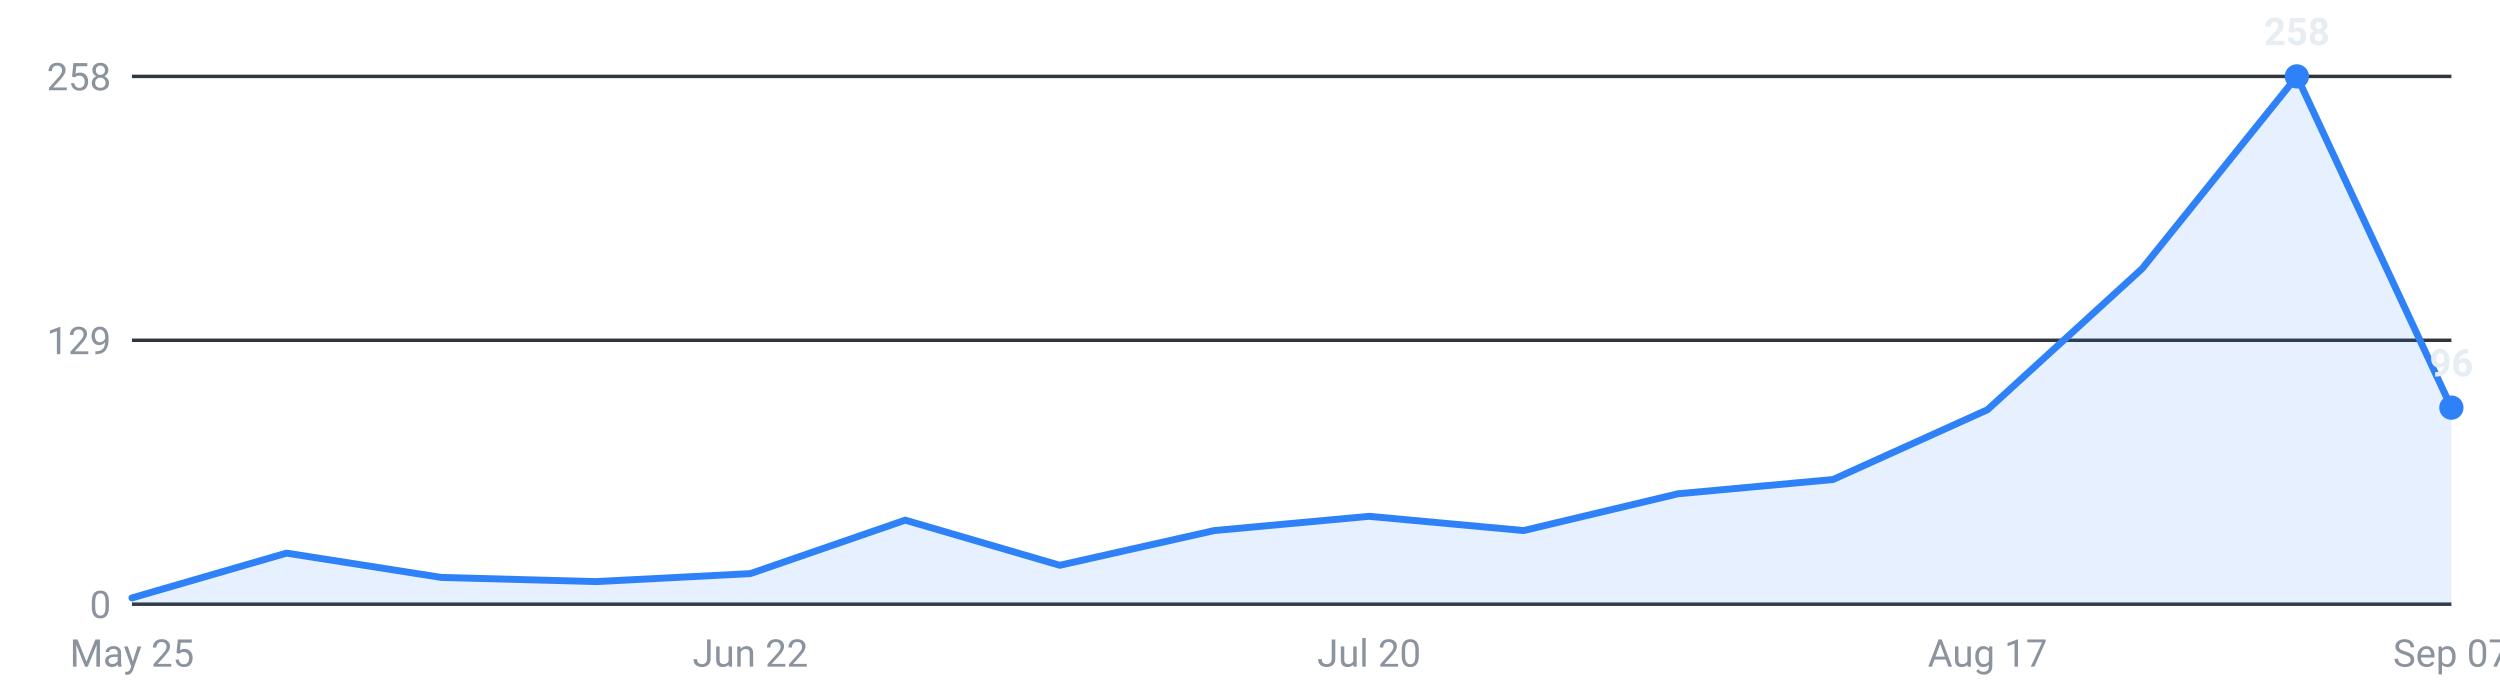
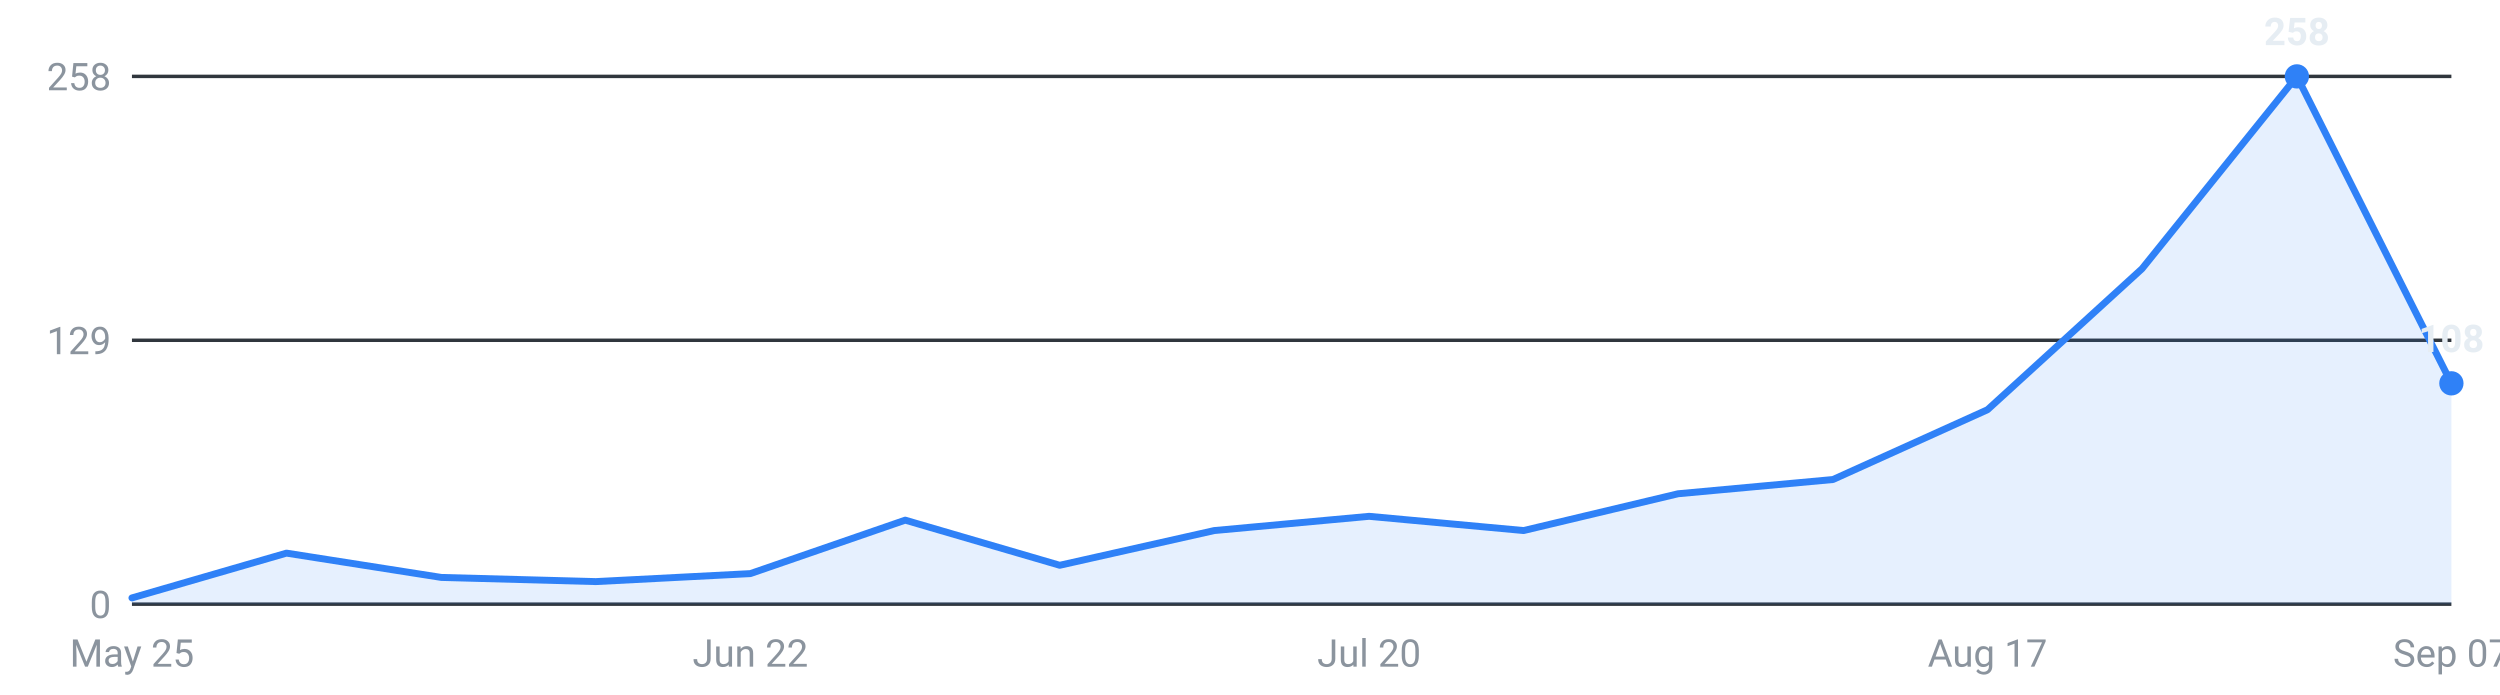
<svg xmlns="http://www.w3.org/2000/svg" viewBox="0 0 720 200" width="720" height="200" role="img" aria-label="Internships posted per week, last 16 weeks">
  <g font-family="-apple-system,Segoe UI,Roboto,sans-serif" font-size="11">
    <line x1="38" y1="174.0" x2="706" y2="174.0" stroke="#30363d" stroke-width="1" />
    <text x="32" y="178.0" text-anchor="end" fill="#8b949e">0</text>
    <line x1="38" y1="98.0" x2="706" y2="98.0" stroke="#30363d" stroke-width="1" />
    <text x="32" y="102.0" text-anchor="end" fill="#8b949e">129</text>
    <line x1="38" y1="22.0" x2="706" y2="22.0" stroke="#30363d" stroke-width="1" />
    <text x="32" y="26.0" text-anchor="end" fill="#8b949e">258</text>
-     <path d="M38.0,174 L38.0,172.2 L82.5,159.3 L127.1,166.3 L171.6,167.5 L216.1,165.2 L260.7,149.8 L305.2,162.8 L349.7,152.8 L394.3,148.7 L438.8,152.8 L483.3,142.2 L527.9,138.1 L572.4,118.0 L616.9,77.4 L661.5,22.0 L706.0,117.4 L706.0,174 Z" fill="#2f81f7" fill-opacity="0.12" />
-     <polyline points="38.0,172.2 82.5,159.3 127.1,166.3 171.6,167.5 216.1,165.2 260.7,149.8 305.2,162.8 349.7,152.8 394.3,148.7 438.8,152.8 483.3,142.2 527.9,138.1 572.4,118.0 616.9,77.4 661.5,22.0 706.0,117.4" fill="none" stroke="#2f81f7" stroke-width="2" stroke-linejoin="round" stroke-linecap="round" />
+     <path d="M38.0,174 L38.0,172.2 L82.5,159.3 L127.1,166.3 L171.6,167.5 L216.1,165.2 L260.7,149.8 L305.2,162.8 L349.7,152.8 L394.3,148.7 L438.8,152.8 L483.3,142.2 L527.9,138.1 L572.4,118.0 L616.9,77.4 L661.5,22.0 L706.0,110.4 L706.0,174 Z" fill="#2f81f7" fill-opacity="0.12" />
+     <polyline points="38.0,172.2 82.5,159.3 127.1,166.3 171.6,167.5 216.1,165.2 260.7,149.8 305.2,162.8 349.7,152.8 394.3,148.7 438.8,152.8 483.3,142.2 527.9,138.1 572.4,118.0 616.9,77.4 661.5,22.0 706.0,110.4" fill="none" stroke="#2f81f7" stroke-width="2" stroke-linejoin="round" stroke-linecap="round" />
    <circle cx="661.5" cy="22.0" r="3.5" fill="#2f81f7" />
    <text x="661.5" y="13.0" text-anchor="middle" fill="#e6edf3" font-weight="600">258</text>
-     <circle cx="706.0" cy="117.4" r="3.5" fill="#2f81f7" />
-     <text x="706.0" y="108.4" text-anchor="middle" fill="#e6edf3" font-weight="600">96</text>
+     <circle cx="706.0" cy="110.4" r="3.5" fill="#2f81f7" />
+     <text x="706.0" y="101.4" text-anchor="middle" fill="#e6edf3" font-weight="600">108</text>
    <text x="38.0" y="192" text-anchor="middle" fill="#8b949e">May 25</text>
    <text x="216.1" y="192" text-anchor="middle" fill="#8b949e">Jun 22</text>
    <text x="394.3" y="192" text-anchor="middle" fill="#8b949e">Jul 20</text>
    <text x="572.4" y="192" text-anchor="middle" fill="#8b949e">Aug 17</text>
    <text x="706.0" y="192" text-anchor="middle" fill="#8b949e">Sep 07</text>
  </g>
</svg>
